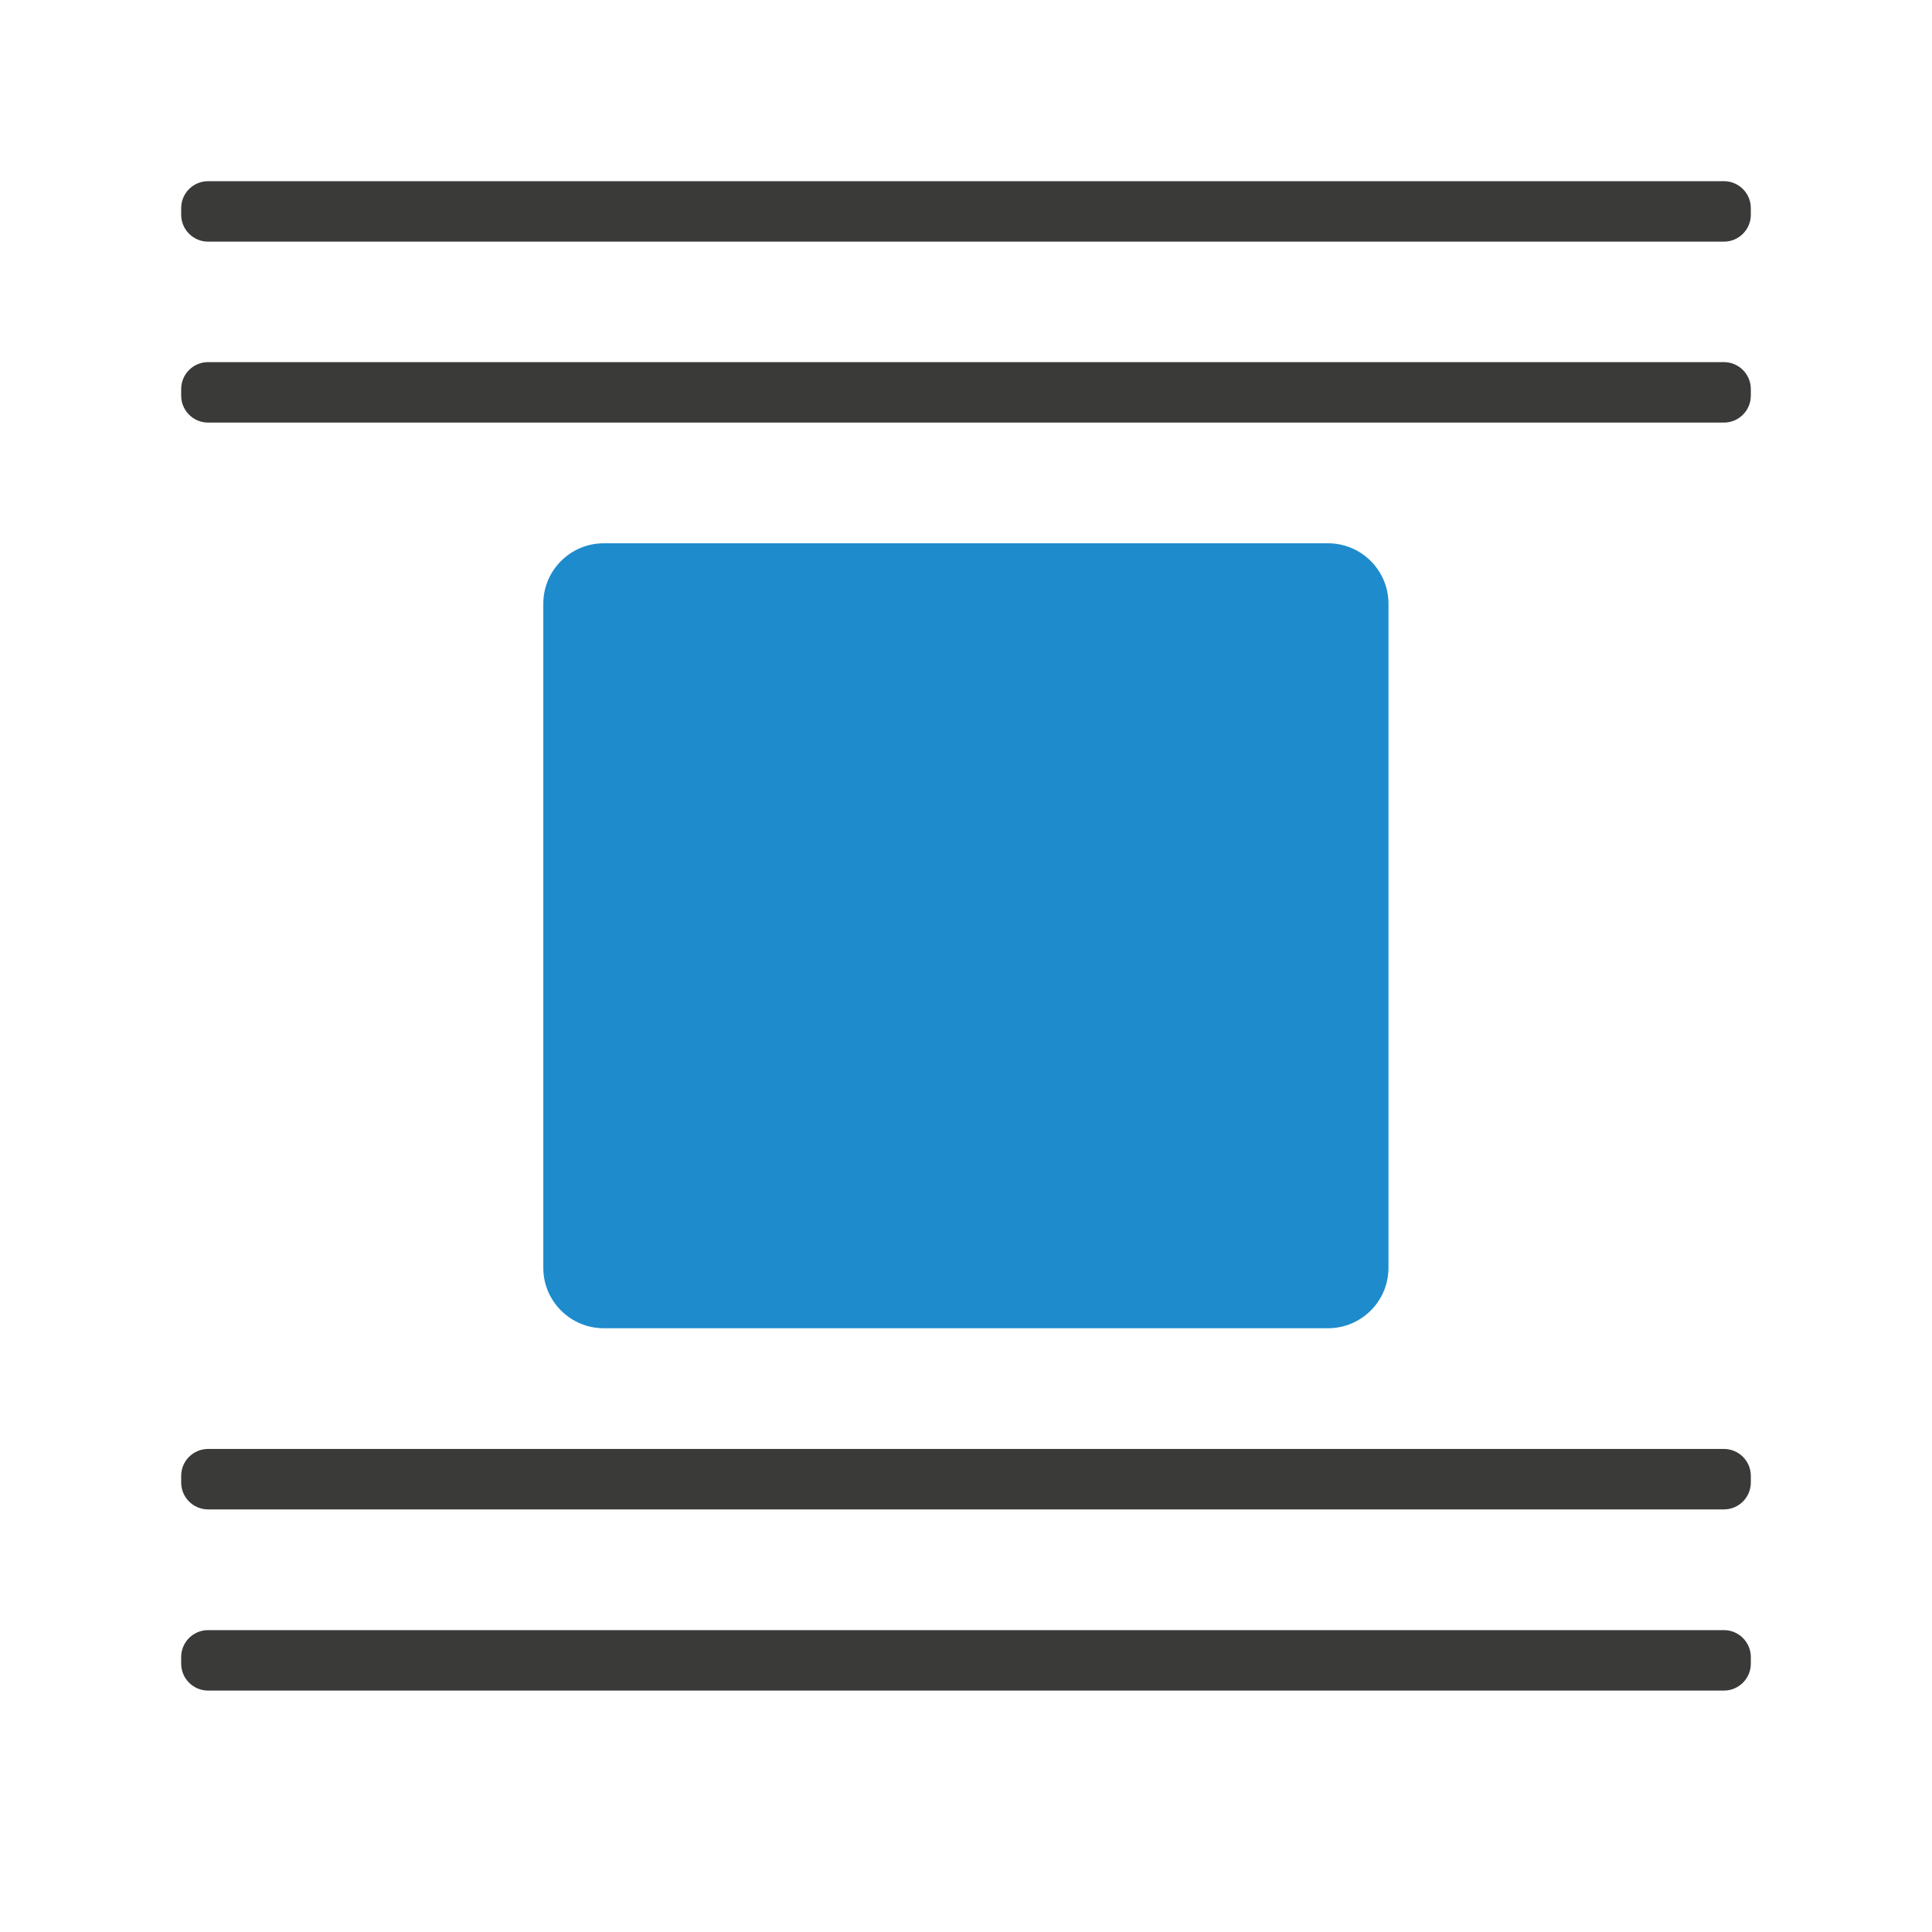
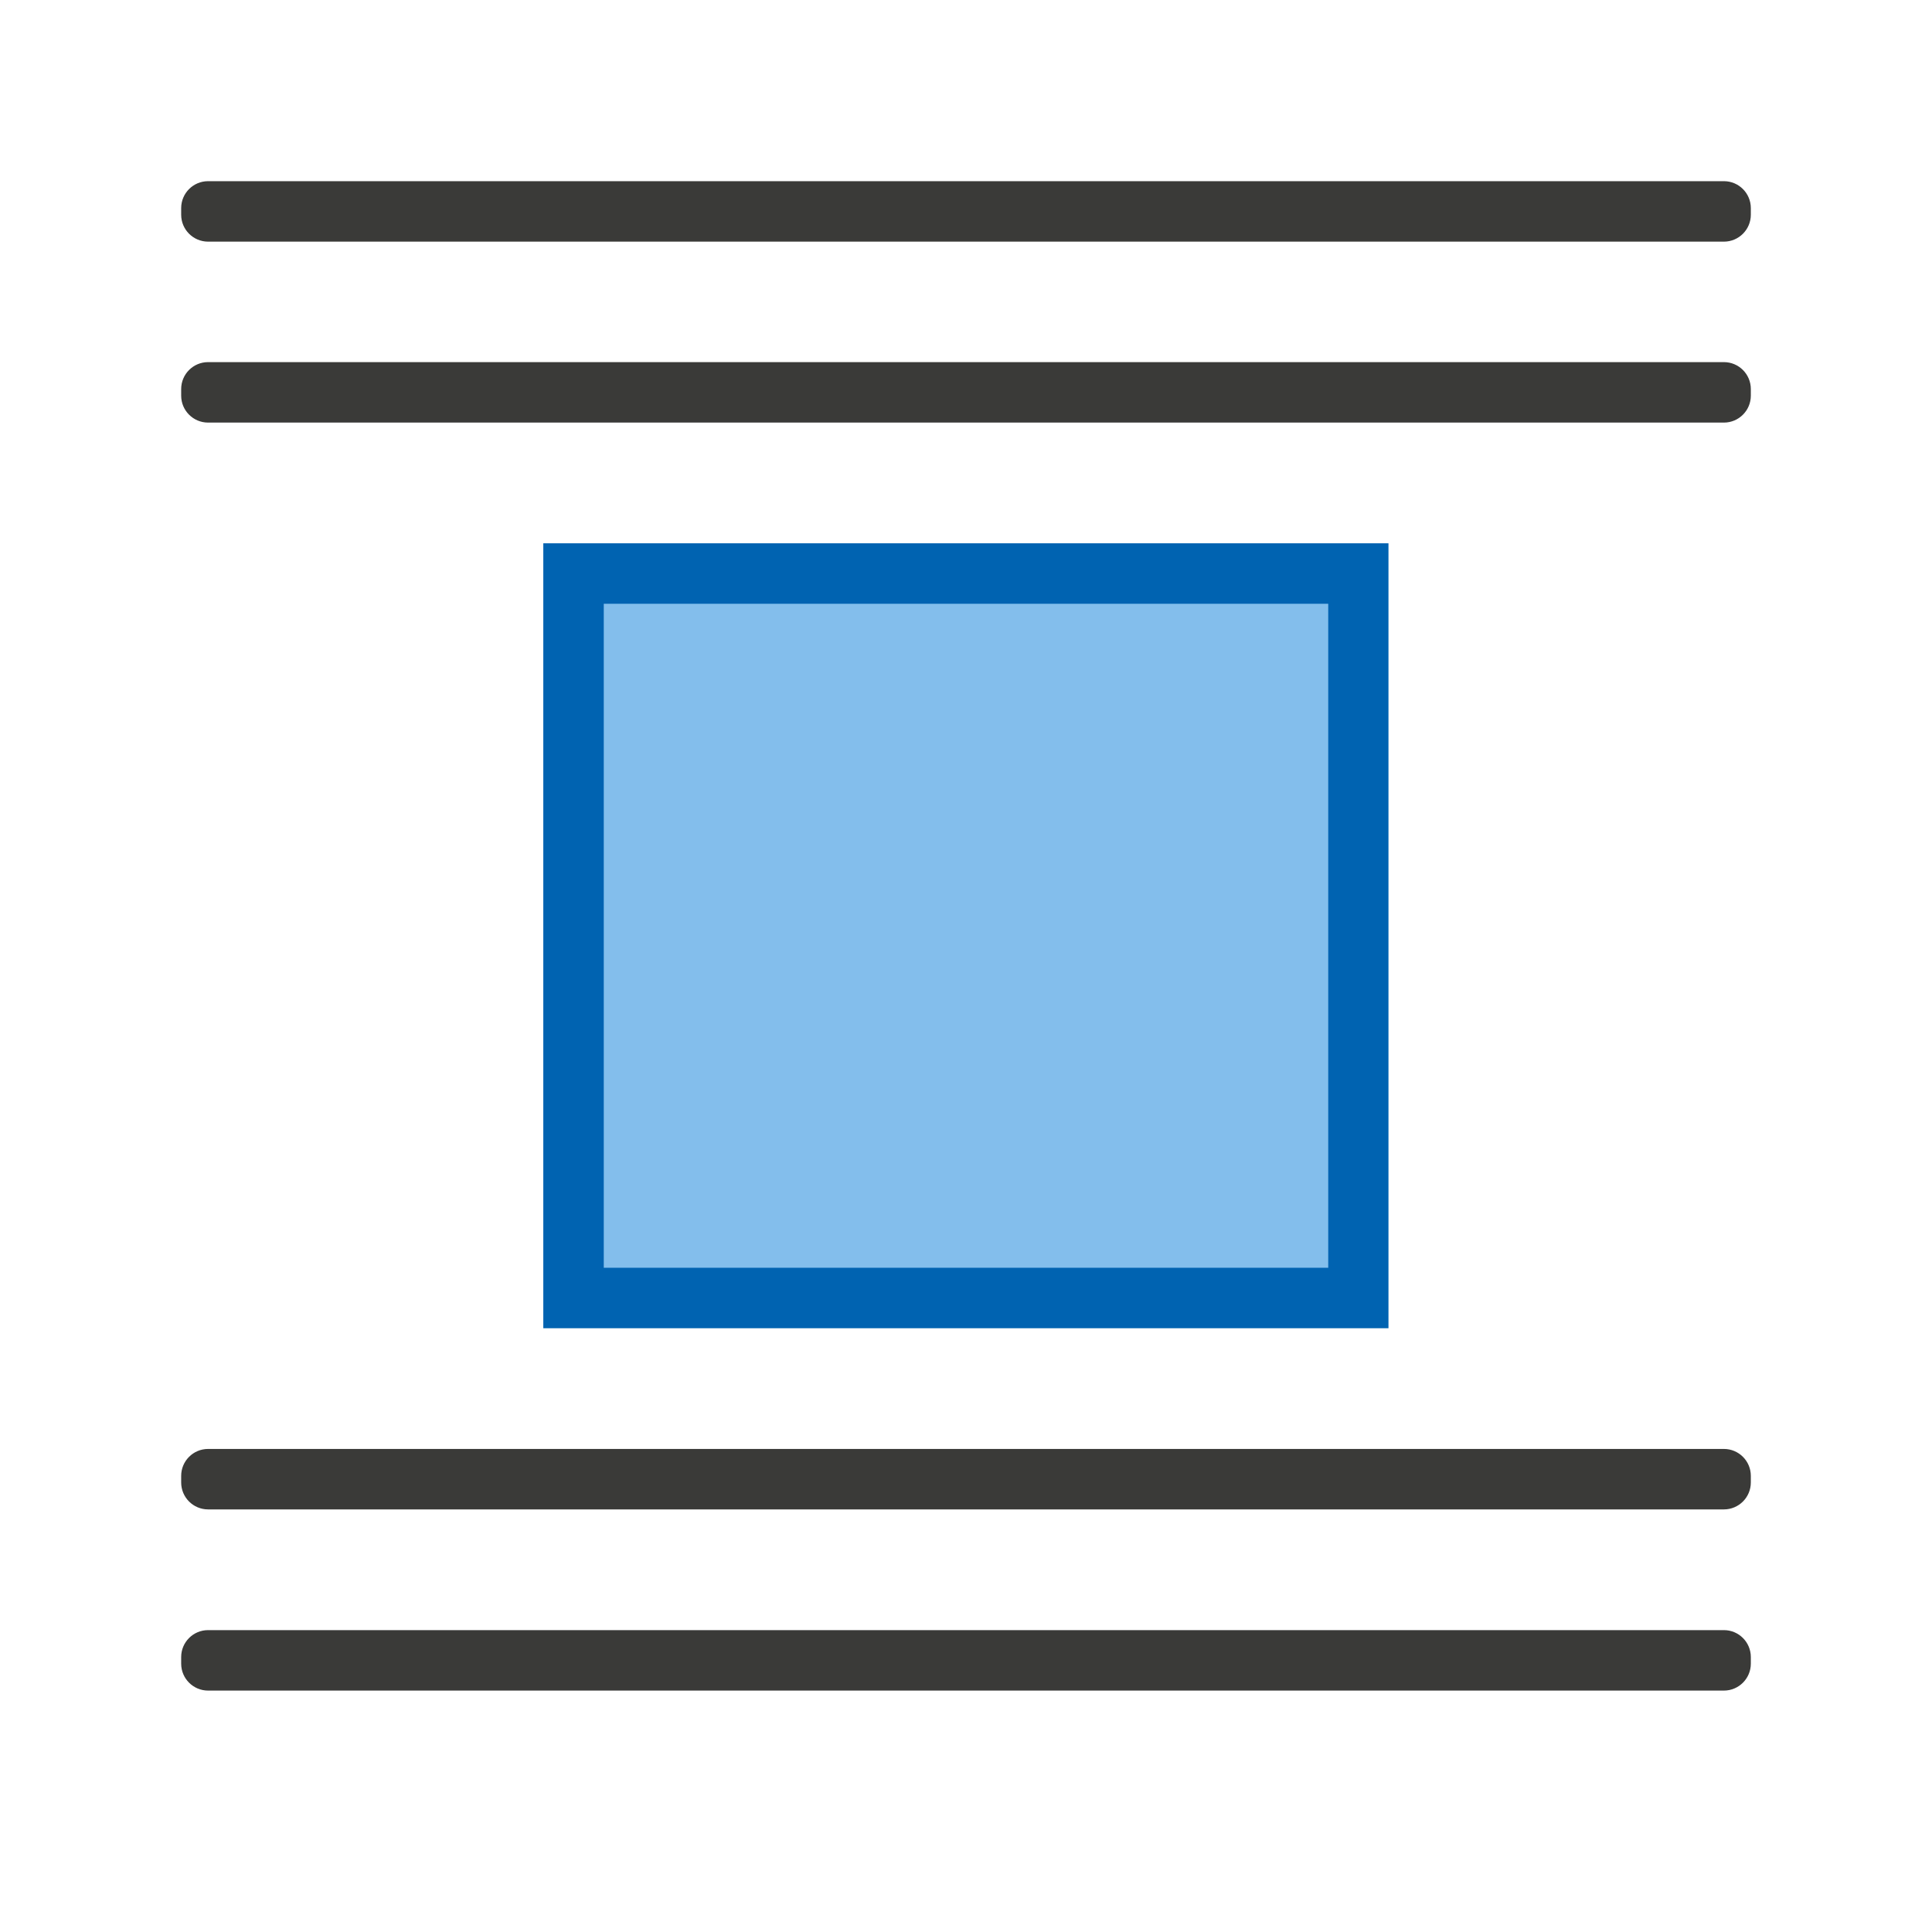
<svg xmlns="http://www.w3.org/2000/svg" height="32" viewBox="0 0 8.467 8.467" width="32">
-   <rect fill="#1e8bcd" height="3.44" ry=".265" stroke-width=".265" width="3.704" x="2.381" y="2.381" />
  <g fill="#3a3a38" stroke-width=".265">
    <rect height=".265" ry=".118" width="6.879" x=".794" y=".794" />
    <rect height=".265" ry=".118" width="6.879" x=".794" y="1.587" />
    <rect height=".265" ry=".118" width="6.879" x=".794" y="6.35" />
    <rect height=".265" ry=".118" width="6.879" x=".794" y="7.144" />
  </g>
+   <path d="m2.381 2.381h3.704v3.44h-3.704z" fill="#0063b1" stroke-width=".265" />
+   <path d="m2.646 2.646h3.175v2.91h-3.175z" fill="#83beec" stroke-width=".225" />
</svg>
